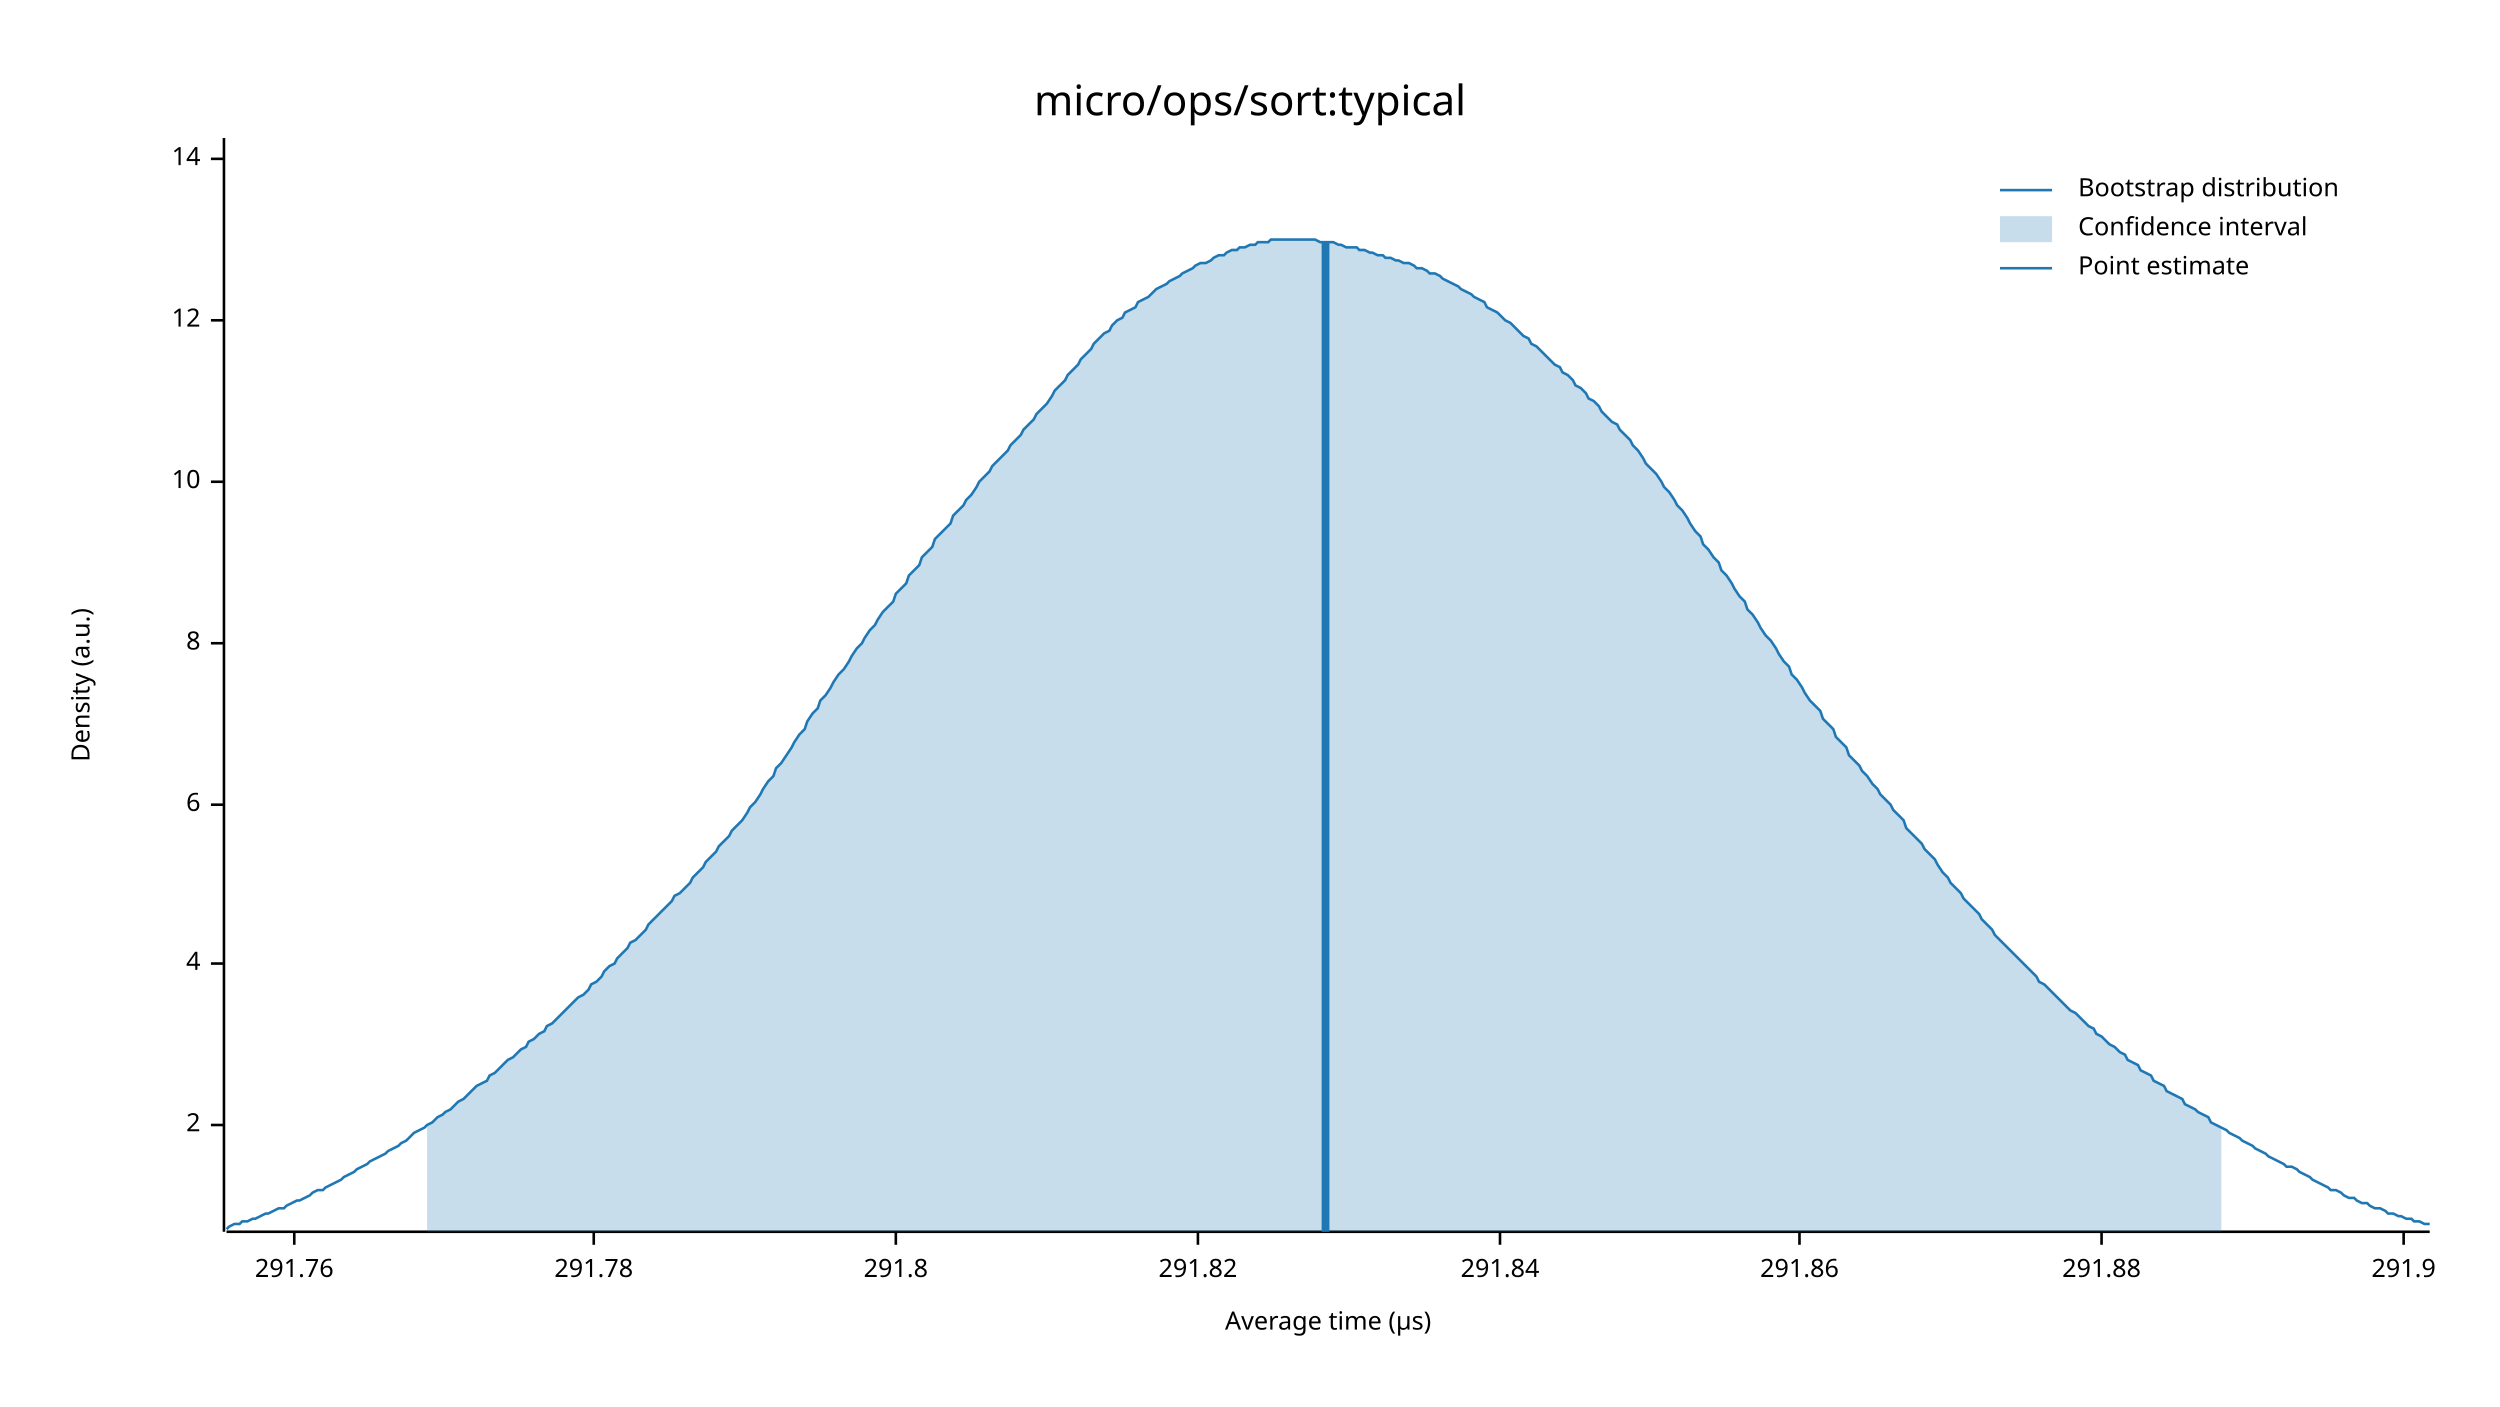
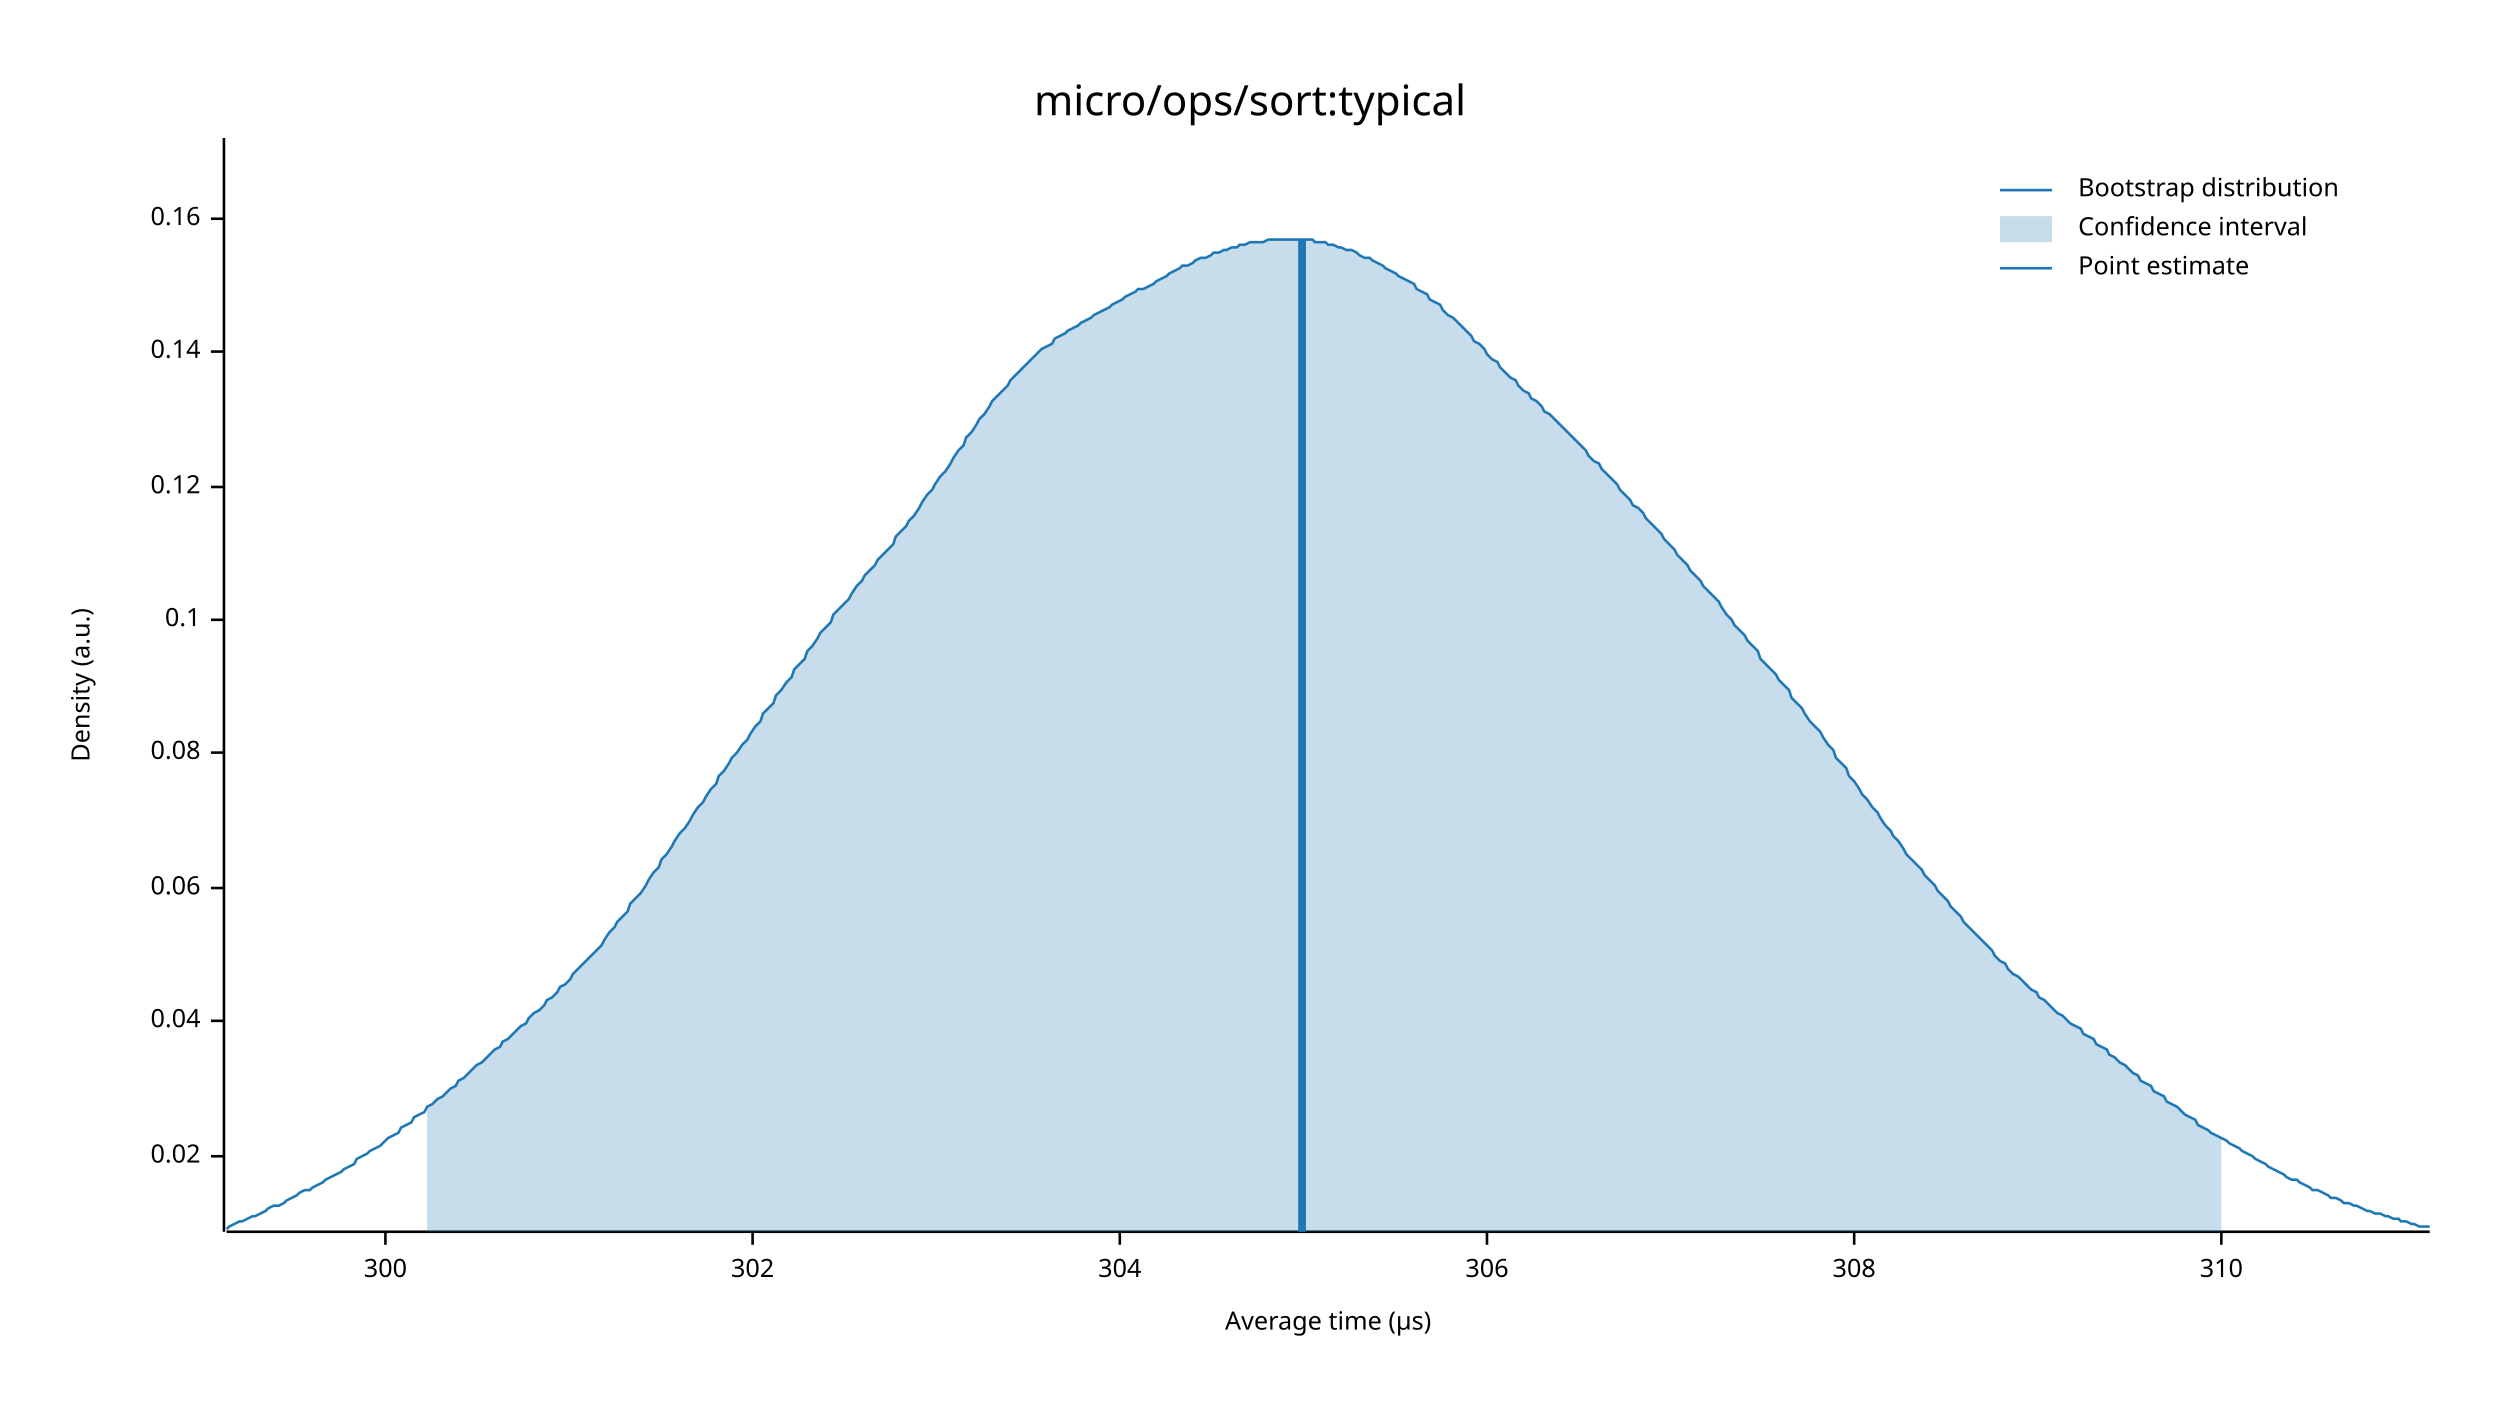
<svg xmlns="http://www.w3.org/2000/svg" width="960" height="540" viewBox="0 0 960 540">
  <text x="480" y="32" dy="0.76em" text-anchor="middle" font-family="sans-serif" font-size="16.129" opacity="1" fill="#000000">
micro/ops/sort:typical
</text>
  <text x="27" y="263" dy="0.76em" text-anchor="middle" font-family="sans-serif" font-size="9.677" opacity="1" fill="#000000" transform="rotate(270, 27, 263)">
Density (a.u.)
</text>
  <text x="510" y="513" dy="-0.5ex" text-anchor="middle" font-family="sans-serif" font-size="9.677" opacity="1" fill="#000000">
Average time (µs)
</text>
  <polyline fill="none" opacity="1" stroke="#000000" stroke-width="1" points="86,53 86,473 " />
-   <text x="77" y="432" dy="0.5ex" text-anchor="end" font-family="sans-serif" font-size="9.677" opacity="1" fill="#000000">
- 2
+   <text x="77" y="444" dy="0.5ex" text-anchor="end" font-family="sans-serif" font-size="9.677" opacity="1" fill="#000000">
+ 0.02
</text>
-   <polyline fill="none" opacity="1" stroke="#000000" stroke-width="1" points="81,432 86,432 " />
-   <text x="77" y="370" dy="0.5ex" text-anchor="end" font-family="sans-serif" font-size="9.677" opacity="1" fill="#000000">
- 4
+   <polyline fill="none" opacity="1" stroke="#000000" stroke-width="1" points="81,444 86,444 " />
+   <text x="77" y="392" dy="0.5ex" text-anchor="end" font-family="sans-serif" font-size="9.677" opacity="1" fill="#000000">
+ 0.04
</text>
-   <polyline fill="none" opacity="1" stroke="#000000" stroke-width="1" points="81,370 86,370 " />
-   <text x="77" y="309" dy="0.5ex" text-anchor="end" font-family="sans-serif" font-size="9.677" opacity="1" fill="#000000">
- 6
+   <polyline fill="none" opacity="1" stroke="#000000" stroke-width="1" points="81,392 86,392 " />
+   <text x="77" y="341" dy="0.5ex" text-anchor="end" font-family="sans-serif" font-size="9.677" opacity="1" fill="#000000">
+ 0.06
</text>
-   <polyline fill="none" opacity="1" stroke="#000000" stroke-width="1" points="81,309 86,309 " />
-   <text x="77" y="247" dy="0.5ex" text-anchor="end" font-family="sans-serif" font-size="9.677" opacity="1" fill="#000000">
- 8
+   <polyline fill="none" opacity="1" stroke="#000000" stroke-width="1" points="81,341 86,341 " />
+   <text x="77" y="289" dy="0.5ex" text-anchor="end" font-family="sans-serif" font-size="9.677" opacity="1" fill="#000000">
+ 0.08
</text>
-   <polyline fill="none" opacity="1" stroke="#000000" stroke-width="1" points="81,247 86,247 " />
-   <text x="77" y="185" dy="0.5ex" text-anchor="end" font-family="sans-serif" font-size="9.677" opacity="1" fill="#000000">
- 10
+   <polyline fill="none" opacity="1" stroke="#000000" stroke-width="1" points="81,289 86,289 " />
+   <text x="77" y="238" dy="0.5ex" text-anchor="end" font-family="sans-serif" font-size="9.677" opacity="1" fill="#000000">
+ 0.1
</text>
-   <polyline fill="none" opacity="1" stroke="#000000" stroke-width="1" points="81,185 86,185 " />
-   <text x="77" y="123" dy="0.5ex" text-anchor="end" font-family="sans-serif" font-size="9.677" opacity="1" fill="#000000">
- 12
+   <polyline fill="none" opacity="1" stroke="#000000" stroke-width="1" points="81,238 86,238 " />
+   <text x="77" y="187" dy="0.5ex" text-anchor="end" font-family="sans-serif" font-size="9.677" opacity="1" fill="#000000">
+ 0.12
</text>
-   <polyline fill="none" opacity="1" stroke="#000000" stroke-width="1" points="81,123 86,123 " />
-   <text x="77" y="61" dy="0.5ex" text-anchor="end" font-family="sans-serif" font-size="9.677" opacity="1" fill="#000000">
- 14
+   <polyline fill="none" opacity="1" stroke="#000000" stroke-width="1" points="81,187 86,187 " />
+   <text x="77" y="135" dy="0.5ex" text-anchor="end" font-family="sans-serif" font-size="9.677" opacity="1" fill="#000000">
+ 0.14
</text>
-   <polyline fill="none" opacity="1" stroke="#000000" stroke-width="1" points="81,61 86,61 " />
+   <polyline fill="none" opacity="1" stroke="#000000" stroke-width="1" points="81,135 86,135 " />
+   <text x="77" y="84" dy="0.5ex" text-anchor="end" font-family="sans-serif" font-size="9.677" opacity="1" fill="#000000">
+ 0.16
+ </text>
+   <polyline fill="none" opacity="1" stroke="#000000" stroke-width="1" points="81,84 86,84 " />
  <polyline fill="none" opacity="1" stroke="#000000" stroke-width="1" points="87,473 933,473 " />
-   <text x="113" y="483" dy="0.76em" text-anchor="middle" font-family="sans-serif" font-size="9.677" opacity="1" fill="#000000">
- 291.76
+   <text x="148" y="483" dy="0.76em" text-anchor="middle" font-family="sans-serif" font-size="9.677" opacity="1" fill="#000000">
+ 300
</text>
-   <polyline fill="none" opacity="1" stroke="#000000" stroke-width="1" points="113,473 113,478 " />
-   <text x="228" y="483" dy="0.76em" text-anchor="middle" font-family="sans-serif" font-size="9.677" opacity="1" fill="#000000">
- 291.78
+   <polyline fill="none" opacity="1" stroke="#000000" stroke-width="1" points="148,473 148,478 " />
+   <text x="289" y="483" dy="0.76em" text-anchor="middle" font-family="sans-serif" font-size="9.677" opacity="1" fill="#000000">
+ 302
</text>
-   <polyline fill="none" opacity="1" stroke="#000000" stroke-width="1" points="228,473 228,478 " />
-   <text x="344" y="483" dy="0.76em" text-anchor="middle" font-family="sans-serif" font-size="9.677" opacity="1" fill="#000000">
- 291.8
+   <polyline fill="none" opacity="1" stroke="#000000" stroke-width="1" points="289,473 289,478 " />
+   <text x="430" y="483" dy="0.76em" text-anchor="middle" font-family="sans-serif" font-size="9.677" opacity="1" fill="#000000">
+ 304
</text>
-   <polyline fill="none" opacity="1" stroke="#000000" stroke-width="1" points="344,473 344,478 " />
-   <text x="460" y="483" dy="0.76em" text-anchor="middle" font-family="sans-serif" font-size="9.677" opacity="1" fill="#000000">
- 291.82
+   <polyline fill="none" opacity="1" stroke="#000000" stroke-width="1" points="430,473 430,478 " />
+   <text x="571" y="483" dy="0.76em" text-anchor="middle" font-family="sans-serif" font-size="9.677" opacity="1" fill="#000000">
+ 306
</text>
-   <polyline fill="none" opacity="1" stroke="#000000" stroke-width="1" points="460,473 460,478 " />
-   <text x="576" y="483" dy="0.76em" text-anchor="middle" font-family="sans-serif" font-size="9.677" opacity="1" fill="#000000">
- 291.84
+   <polyline fill="none" opacity="1" stroke="#000000" stroke-width="1" points="571,473 571,478 " />
+   <text x="712" y="483" dy="0.76em" text-anchor="middle" font-family="sans-serif" font-size="9.677" opacity="1" fill="#000000">
+ 308
</text>
-   <polyline fill="none" opacity="1" stroke="#000000" stroke-width="1" points="576,473 576,478 " />
-   <text x="691" y="483" dy="0.76em" text-anchor="middle" font-family="sans-serif" font-size="9.677" opacity="1" fill="#000000">
- 291.86
+   <polyline fill="none" opacity="1" stroke="#000000" stroke-width="1" points="712,473 712,478 " />
+   <text x="853" y="483" dy="0.76em" text-anchor="middle" font-family="sans-serif" font-size="9.677" opacity="1" fill="#000000">
+ 310
</text>
-   <polyline fill="none" opacity="1" stroke="#000000" stroke-width="1" points="691,473 691,478 " />
-   <text x="807" y="483" dy="0.76em" text-anchor="middle" font-family="sans-serif" font-size="9.677" opacity="1" fill="#000000">
- 291.88
- </text>
-   <polyline fill="none" opacity="1" stroke="#000000" stroke-width="1" points="807,473 807,478 " />
-   <text x="923" y="483" dy="0.76em" text-anchor="middle" font-family="sans-serif" font-size="9.677" opacity="1" fill="#000000">
- 291.9
- </text>
-   <polyline fill="none" opacity="1" stroke="#000000" stroke-width="1" points="923,473 923,478 " />
-   <polyline fill="none" opacity="1" stroke="#1F78B4" stroke-width="1" points="87,472 88,471 90,470 92,470 93,469 95,469 97,468 98,468 100,467 102,466 103,466 105,465 107,464 109,464 110,463 112,462 114,461 115,461 117,460 119,459 120,458 122,457 124,457 125,456 127,455 129,454 131,453 132,452 134,451 136,450 137,449 139,448 141,447 142,446 144,445 146,444 148,443 149,442 151,441 153,440 154,439 156,438 158,436 159,435 161,434 163,433 164,432 166,431 168,429 170,428 171,427 173,426 175,424 176,423 178,422 180,420 181,419 183,417 185,416 187,415 188,413 190,412 192,410 193,409 195,407 197,406 198,405 200,403 202,402 203,400 205,399 207,397 209,396 210,394 212,393 214,391 215,390 217,388 219,386 220,385 222,383 224,382 226,380 227,378 229,377 231,375 232,373 234,371 236,370 237,368 239,366 241,364 242,362 244,361 246,359 248,357 249,355 251,353 253,351 254,350 256,348 258,346 259,344 261,343 263,341 265,339 266,337 268,335 270,333 271,331 273,329 275,327 276,325 278,323 280,321 281,319 283,317 285,315 287,312 288,310 290,308 292,305 293,303 295,300 297,298 298,295 300,293 302,290 304,287 305,285 307,282 309,280 310,277 312,274 314,272 315,269 317,267 319,264 320,262 322,259 324,257 326,254 327,252 329,249 331,247 332,245 334,242 336,240 337,238 339,235 341,233 343,231 344,228 346,226 348,224 349,221 351,219 353,217 354,214 356,212 358,210 359,207 361,205 363,203 365,201 366,198 368,196 370,194 371,192 373,190 375,187 376,185 378,183 380,181 381,179 383,177 385,175 387,173 388,171 390,169 392,167 393,165 395,163 397,161 398,159 400,157 402,155 404,152 405,150 407,148 409,146 410,144 412,142 414,140 415,138 417,136 419,134 420,132 422,130 424,128 426,127 427,125 429,123 431,122 432,120 434,119 436,118 437,116 439,115 441,114 443,112 444,111 446,110 448,109 449,108 451,107 453,106 454,105 456,104 458,103 459,102 461,101 463,101 465,100 466,99 468,98 470,98 471,97 473,96 475,96 476,95 478,95 480,94 482,94 483,93 485,93 487,93 488,92 490,92 492,92 493,92 495,92 497,92 498,92 500,92 502,92 504,92 505,92 507,93 509,93 510,93 512,93 514,94 515,94 517,95 519,95 521,95 522,96 524,96 526,97 527,97 529,98 531,98 532,99 534,99 536,100 537,100 539,101 541,101 543,102 544,103 546,103 548,104 549,105 551,105 553,106 554,107 556,108 558,109 560,110 561,111 563,112 565,113 566,114 568,115 570,116 571,118 573,119 575,120 576,121 578,123 580,124 582,126 583,127 585,129 587,130 588,132 590,133 592,135 593,136 595,138 597,140 599,141 600,143 602,144 604,146 605,148 607,149 609,151 610,153 612,154 614,156 615,158 617,160 619,162 621,163 622,165 624,167 626,169 627,171 629,173 631,176 632,178 634,180 636,182 638,185 639,187 641,189 643,192 644,194 646,196 648,199 649,201 651,204 653,206 654,209 656,211 658,214 660,216 661,219 663,221 665,224 666,226 668,229 670,231 671,234 673,236 675,239 676,241 678,244 680,246 682,249 683,251 685,254 687,256 688,259 690,261 692,264 693,266 695,269 697,271 699,273 700,276 702,278 704,280 705,283 707,285 709,287 710,290 712,292 714,294 715,296 717,298 719,301 721,303 722,305 724,307 726,309 727,311 729,313 731,315 732,318 734,320 736,322 738,324 739,326 741,328 743,330 744,332 746,335 748,337 749,339 751,341 753,343 754,345 756,347 758,349 760,351 761,353 763,355 765,357 766,359 768,361 770,363 771,364 773,366 775,368 777,370 778,371 780,373 782,375 783,377 785,378 787,380 788,381 790,383 792,385 793,386 795,388 797,389 799,391 800,392 802,394 804,395 805,397 807,398 809,400 810,401 812,402 814,404 816,405 817,407 819,408 821,409 822,411 824,412 826,413 827,415 829,416 831,417 832,419 834,420 836,421 838,422 839,424 841,425 843,426 844,427 846,428 848,429 849,431 851,432 853,433 855,434 856,435 858,436 860,437 861,438 863,439 865,440 866,441 868,442 870,443 871,444 873,445 875,446 877,447 878,448 880,448 882,449 883,450 885,451 887,452 888,453 890,454 892,455 894,456 895,457 897,457 899,458 900,459 902,460 904,460 905,461 907,462 909,462 910,463 912,464 914,464 916,465 917,466 919,466 921,467 922,467 924,468 926,468 927,469 929,469 931,470 933,470 " />
-   <polygon opacity="0.25" fill="#1F78B4" points="164,432 166,431 168,429 170,428 171,427 173,426 175,424 176,423 178,422 180,420 181,419 183,417 185,416 187,415 188,413 190,412 192,410 193,409 195,407 197,406 198,405 200,403 202,402 203,400 205,399 207,397 209,396 210,394 212,393 214,391 215,390 217,388 219,386 220,385 222,383 224,382 226,380 227,378 229,377 231,375 232,373 234,371 236,370 237,368 239,366 241,364 242,362 244,361 246,359 248,357 249,355 251,353 253,351 254,350 256,348 258,346 259,344 261,343 263,341 265,339 266,337 268,335 270,333 271,331 273,329 275,327 276,325 278,323 280,321 281,319 283,317 285,315 287,312 288,310 290,308 292,305 293,303 295,300 297,298 298,295 300,293 302,290 304,287 305,285 307,282 309,280 310,277 312,274 314,272 315,269 317,267 319,264 320,262 322,259 324,257 326,254 327,252 329,249 331,247 332,245 334,242 336,240 337,238 339,235 341,233 343,231 344,228 346,226 348,224 349,221 351,219 353,217 354,214 356,212 358,210 359,207 361,205 363,203 365,201 366,198 368,196 370,194 371,192 373,190 375,187 376,185 378,183 380,181 381,179 383,177 385,175 387,173 388,171 390,169 392,167 393,165 395,163 397,161 398,159 400,157 402,155 404,152 405,150 407,148 409,146 410,144 412,142 414,140 415,138 417,136 419,134 420,132 422,130 424,128 426,127 427,125 429,123 431,122 432,120 434,119 436,118 437,116 439,115 441,114 443,112 444,111 446,110 448,109 449,108 451,107 453,106 454,105 456,104 458,103 459,102 461,101 463,101 465,100 466,99 468,98 470,98 471,97 473,96 475,96 476,95 478,95 480,94 482,94 483,93 485,93 487,93 488,92 490,92 492,92 493,92 495,92 497,92 498,92 500,92 502,92 504,92 505,92 507,93 509,93 510,93 512,93 514,94 515,94 517,95 519,95 521,95 522,96 524,96 526,97 527,97 529,98 531,98 532,99 534,99 536,100 537,100 539,101 541,101 543,102 544,103 546,103 548,104 549,105 551,105 553,106 554,107 556,108 558,109 560,110 561,111 563,112 565,113 566,114 568,115 570,116 571,118 573,119 575,120 576,121 578,123 580,124 582,126 583,127 585,129 587,130 588,132 590,133 592,135 593,136 595,138 597,140 599,141 600,143 602,144 604,146 605,148 607,149 609,151 610,153 612,154 614,156 615,158 617,160 619,162 621,163 622,165 624,167 626,169 627,171 629,173 631,176 632,178 634,180 636,182 638,185 639,187 641,189 643,192 644,194 646,196 648,199 649,201 651,204 653,206 654,209 656,211 658,214 660,216 661,219 663,221 665,224 666,226 668,229 670,231 671,234 673,236 675,239 676,241 678,244 680,246 682,249 683,251 685,254 687,256 688,259 690,261 692,264 693,266 695,269 697,271 699,273 700,276 702,278 704,280 705,283 707,285 709,287 710,290 712,292 714,294 715,296 717,298 719,301 721,303 722,305 724,307 726,309 727,311 729,313 731,315 732,318 734,320 736,322 738,324 739,326 741,328 743,330 744,332 746,335 748,337 749,339 751,341 753,343 754,345 756,347 758,349 760,351 761,353 763,355 765,357 766,359 768,361 770,363 771,364 773,366 775,368 777,370 778,371 780,373 782,375 783,377 785,378 787,380 788,381 790,383 792,385 793,386 795,388 797,389 799,391 800,392 802,394 804,395 805,397 807,398 809,400 810,401 812,402 814,404 816,405 817,407 819,408 821,409 822,411 824,412 826,413 827,415 829,416 831,417 832,419 834,420 836,421 838,422 839,424 841,425 843,426 844,427 846,428 848,429 849,431 851,432 853,433 853,473 164,473 " />
-   <polyline fill="none" opacity="1" stroke="#1F78B4" stroke-width="3" points="509,473 509,93 " />
+   <polyline fill="none" opacity="1" stroke="#000000" stroke-width="1" points="853,473 853,478 " />
+   <polyline fill="none" opacity="1" stroke="#1F78B4" stroke-width="1" points="87,472 88,471 90,470 92,469 93,469 95,468 97,467 98,467 100,466 102,465 103,464 105,463 107,463 109,462 110,461 112,460 114,459 115,458 117,457 119,457 120,456 122,455 124,454 125,453 127,452 129,451 131,450 132,449 134,448 136,447 137,445 139,444 141,443 142,442 144,441 146,440 148,438 149,437 151,436 153,435 154,433 156,432 158,431 159,429 161,428 163,427 164,425 166,424 168,422 170,421 171,420 173,418 175,417 176,415 178,414 180,412 181,411 183,409 185,408 187,406 188,405 190,403 192,402 193,400 195,399 197,397 198,396 200,394 202,393 203,391 205,389 207,388 209,386 210,384 212,383 214,381 215,379 217,378 219,376 220,374 222,372 224,370 226,368 227,367 229,365 231,363 232,361 234,358 236,356 237,354 239,352 241,350 242,347 244,345 246,343 248,340 249,338 251,335 253,333 254,330 256,328 258,325 259,323 261,320 263,318 265,315 266,313 268,310 270,308 271,306 273,303 275,301 276,298 278,296 280,293 281,291 283,289 285,286 287,284 288,282 290,279 292,277 293,274 295,272 297,270 298,267 300,265 302,262 304,260 305,257 307,255 309,253 310,250 312,248 314,245 315,243 317,241 319,239 320,236 322,234 324,232 326,230 327,228 329,225 331,223 332,221 334,219 336,217 337,215 339,213 341,211 343,209 344,206 346,204 348,202 349,200 351,198 353,195 354,193 356,190 358,188 359,186 361,183 363,181 365,178 366,176 368,173 370,171 371,168 373,166 375,163 376,161 378,159 380,156 381,154 383,152 385,150 387,148 388,146 390,144 392,142 393,141 395,139 397,137 398,136 400,134 402,133 404,132 405,130 407,129 409,128 410,127 412,126 414,125 415,124 417,123 419,122 420,121 422,120 424,119 426,118 427,117 429,116 431,115 432,114 434,113 436,112 437,111 439,111 441,110 443,109 444,108 446,107 448,106 449,105 451,104 453,103 454,102 456,102 458,101 459,100 461,99 463,99 465,98 466,97 468,97 470,96 471,96 473,95 475,95 476,94 478,94 480,93 482,93 483,93 485,93 487,92 488,92 490,92 492,92 493,92 495,92 497,92 498,92 500,92 502,92 504,92 505,93 507,93 509,93 510,94 512,94 514,95 515,95 517,96 519,96 521,97 522,98 524,99 526,99 527,100 529,101 531,102 532,103 534,104 536,105 537,106 539,107 541,108 543,109 544,111 546,112 548,113 549,115 551,116 553,117 554,119 556,121 558,122 560,124 561,125 563,127 565,129 566,131 568,132 570,134 571,136 573,138 575,139 576,141 578,143 580,145 582,146 583,148 585,150 587,151 588,153 590,154 592,156 593,158 595,159 597,161 599,163 600,164 602,166 604,168 605,169 607,171 609,173 610,175 612,177 614,178 615,180 617,182 619,184 621,186 622,188 624,190 626,192 627,194 629,195 631,197 632,199 634,201 636,203 638,205 639,207 641,209 643,211 644,213 646,215 648,217 649,219 651,221 653,223 654,225 656,227 658,229 660,231 661,233 663,236 665,238 666,240 668,242 670,244 671,246 673,248 675,250 676,253 678,255 680,257 682,259 683,261 685,263 687,265 688,268 690,270 692,272 693,274 695,277 697,279 699,281 700,283 702,286 704,288 705,291 707,293 709,295 710,298 712,300 714,303 715,305 717,307 719,310 721,312 722,314 724,317 726,319 727,321 729,323 731,326 732,328 734,330 736,332 738,334 739,336 741,338 743,340 744,342 746,344 748,346 749,348 751,350 753,352 754,354 756,356 758,358 760,360 761,361 763,363 765,365 766,367 768,369 770,370 771,372 773,374 775,375 777,377 778,378 780,380 782,381 783,383 785,384 787,386 788,387 790,389 792,390 793,391 795,393 797,394 799,395 800,397 802,398 804,399 805,401 807,402 809,403 810,405 812,406 814,408 816,409 817,410 819,412 821,413 822,415 824,416 826,417 827,419 829,420 831,421 832,423 834,424 836,425 838,427 839,428 841,429 843,430 844,432 846,433 848,434 849,435 851,436 853,437 855,438 856,439 858,440 860,441 861,442 863,443 865,444 866,445 868,446 870,447 871,448 873,449 875,450 877,451 878,452 880,453 882,453 883,454 885,455 887,456 888,457 890,457 892,458 894,459 895,460 897,460 899,461 900,462 902,462 904,463 905,463 907,464 909,465 910,465 912,466 914,466 916,467 917,467 919,468 921,468 922,469 924,469 926,470 927,470 929,471 931,471 933,471 " />
+   <polygon opacity="0.25" fill="#1F78B4" points="164,425 166,424 168,422 170,421 171,420 173,418 175,417 176,415 178,414 180,412 181,411 183,409 185,408 187,406 188,405 190,403 192,402 193,400 195,399 197,397 198,396 200,394 202,393 203,391 205,389 207,388 209,386 210,384 212,383 214,381 215,379 217,378 219,376 220,374 222,372 224,370 226,368 227,367 229,365 231,363 232,361 234,358 236,356 237,354 239,352 241,350 242,347 244,345 246,343 248,340 249,338 251,335 253,333 254,330 256,328 258,325 259,323 261,320 263,318 265,315 266,313 268,310 270,308 271,306 273,303 275,301 276,298 278,296 280,293 281,291 283,289 285,286 287,284 288,282 290,279 292,277 293,274 295,272 297,270 298,267 300,265 302,262 304,260 305,257 307,255 309,253 310,250 312,248 314,245 315,243 317,241 319,239 320,236 322,234 324,232 326,230 327,228 329,225 331,223 332,221 334,219 336,217 337,215 339,213 341,211 343,209 344,206 346,204 348,202 349,200 351,198 353,195 354,193 356,190 358,188 359,186 361,183 363,181 365,178 366,176 368,173 370,171 371,168 373,166 375,163 376,161 378,159 380,156 381,154 383,152 385,150 387,148 388,146 390,144 392,142 393,141 395,139 397,137 398,136 400,134 402,133 404,132 405,130 407,129 409,128 410,127 412,126 414,125 415,124 417,123 419,122 420,121 422,120 424,119 426,118 427,117 429,116 431,115 432,114 434,113 436,112 437,111 439,111 441,110 443,109 444,108 446,107 448,106 449,105 451,104 453,103 454,102 456,102 458,101 459,100 461,99 463,99 465,98 466,97 468,97 470,96 471,96 473,95 475,95 476,94 478,94 480,93 482,93 483,93 485,93 487,92 488,92 490,92 492,92 493,92 495,92 497,92 498,92 500,92 502,92 504,92 505,93 507,93 509,93 510,94 512,94 514,95 515,95 517,96 519,96 521,97 522,98 524,99 526,99 527,100 529,101 531,102 532,103 534,104 536,105 537,106 539,107 541,108 543,109 544,111 546,112 548,113 549,115 551,116 553,117 554,119 556,121 558,122 560,124 561,125 563,127 565,129 566,131 568,132 570,134 571,136 573,138 575,139 576,141 578,143 580,145 582,146 583,148 585,150 587,151 588,153 590,154 592,156 593,158 595,159 597,161 599,163 600,164 602,166 604,168 605,169 607,171 609,173 610,175 612,177 614,178 615,180 617,182 619,184 621,186 622,188 624,190 626,192 627,194 629,195 631,197 632,199 634,201 636,203 638,205 639,207 641,209 643,211 644,213 646,215 648,217 649,219 651,221 653,223 654,225 656,227 658,229 660,231 661,233 663,236 665,238 666,240 668,242 670,244 671,246 673,248 675,250 676,253 678,255 680,257 682,259 683,261 685,263 687,265 688,268 690,270 692,272 693,274 695,277 697,279 699,281 700,283 702,286 704,288 705,291 707,293 709,295 710,298 712,300 714,303 715,305 717,307 719,310 721,312 722,314 724,317 726,319 727,321 729,323 731,326 732,328 734,330 736,332 738,334 739,336 741,338 743,340 744,342 746,344 748,346 749,348 751,350 753,352 754,354 756,356 758,358 760,360 761,361 763,363 765,365 766,367 768,369 770,370 771,372 773,374 775,375 777,377 778,378 780,380 782,381 783,383 785,384 787,386 788,387 790,389 792,390 793,391 795,393 797,394 799,395 800,397 802,398 804,399 805,401 807,402 809,403 810,405 812,406 814,408 816,409 817,410 819,412 821,413 822,415 824,416 826,417 827,419 829,420 831,421 832,423 834,424 836,425 838,427 839,428 841,429 843,430 844,432 846,433 848,434 849,435 851,436 853,437 853,473 164,473 " />
+   <polyline fill="none" opacity="1" stroke="#1F78B4" stroke-width="3" points="500,473 500,92 " />
  <text x="798" y="68" dy="0.76em" text-anchor="start" font-family="sans-serif" font-size="9.677" opacity="1" fill="#000000">
Bootstrap distribution
</text>
  <text x="798" y="83" dy="0.76em" text-anchor="start" font-family="sans-serif" font-size="9.677" opacity="1" fill="#000000">
Confidence interval
</text>
  <text x="798" y="98" dy="0.76em" text-anchor="start" font-family="sans-serif" font-size="9.677" opacity="1" fill="#000000">
Point estimate
</text>
  <polyline fill="none" opacity="1" stroke="#1F78B4" stroke-width="1" points="768,73 788,73 " />
  <rect x="768" y="83" width="20" height="10" opacity="0.25" fill="#1F78B4" stroke="none" />
  <polyline fill="none" opacity="1" stroke="#1F78B4" stroke-width="1" points="768,103 788,103 " />
</svg>
